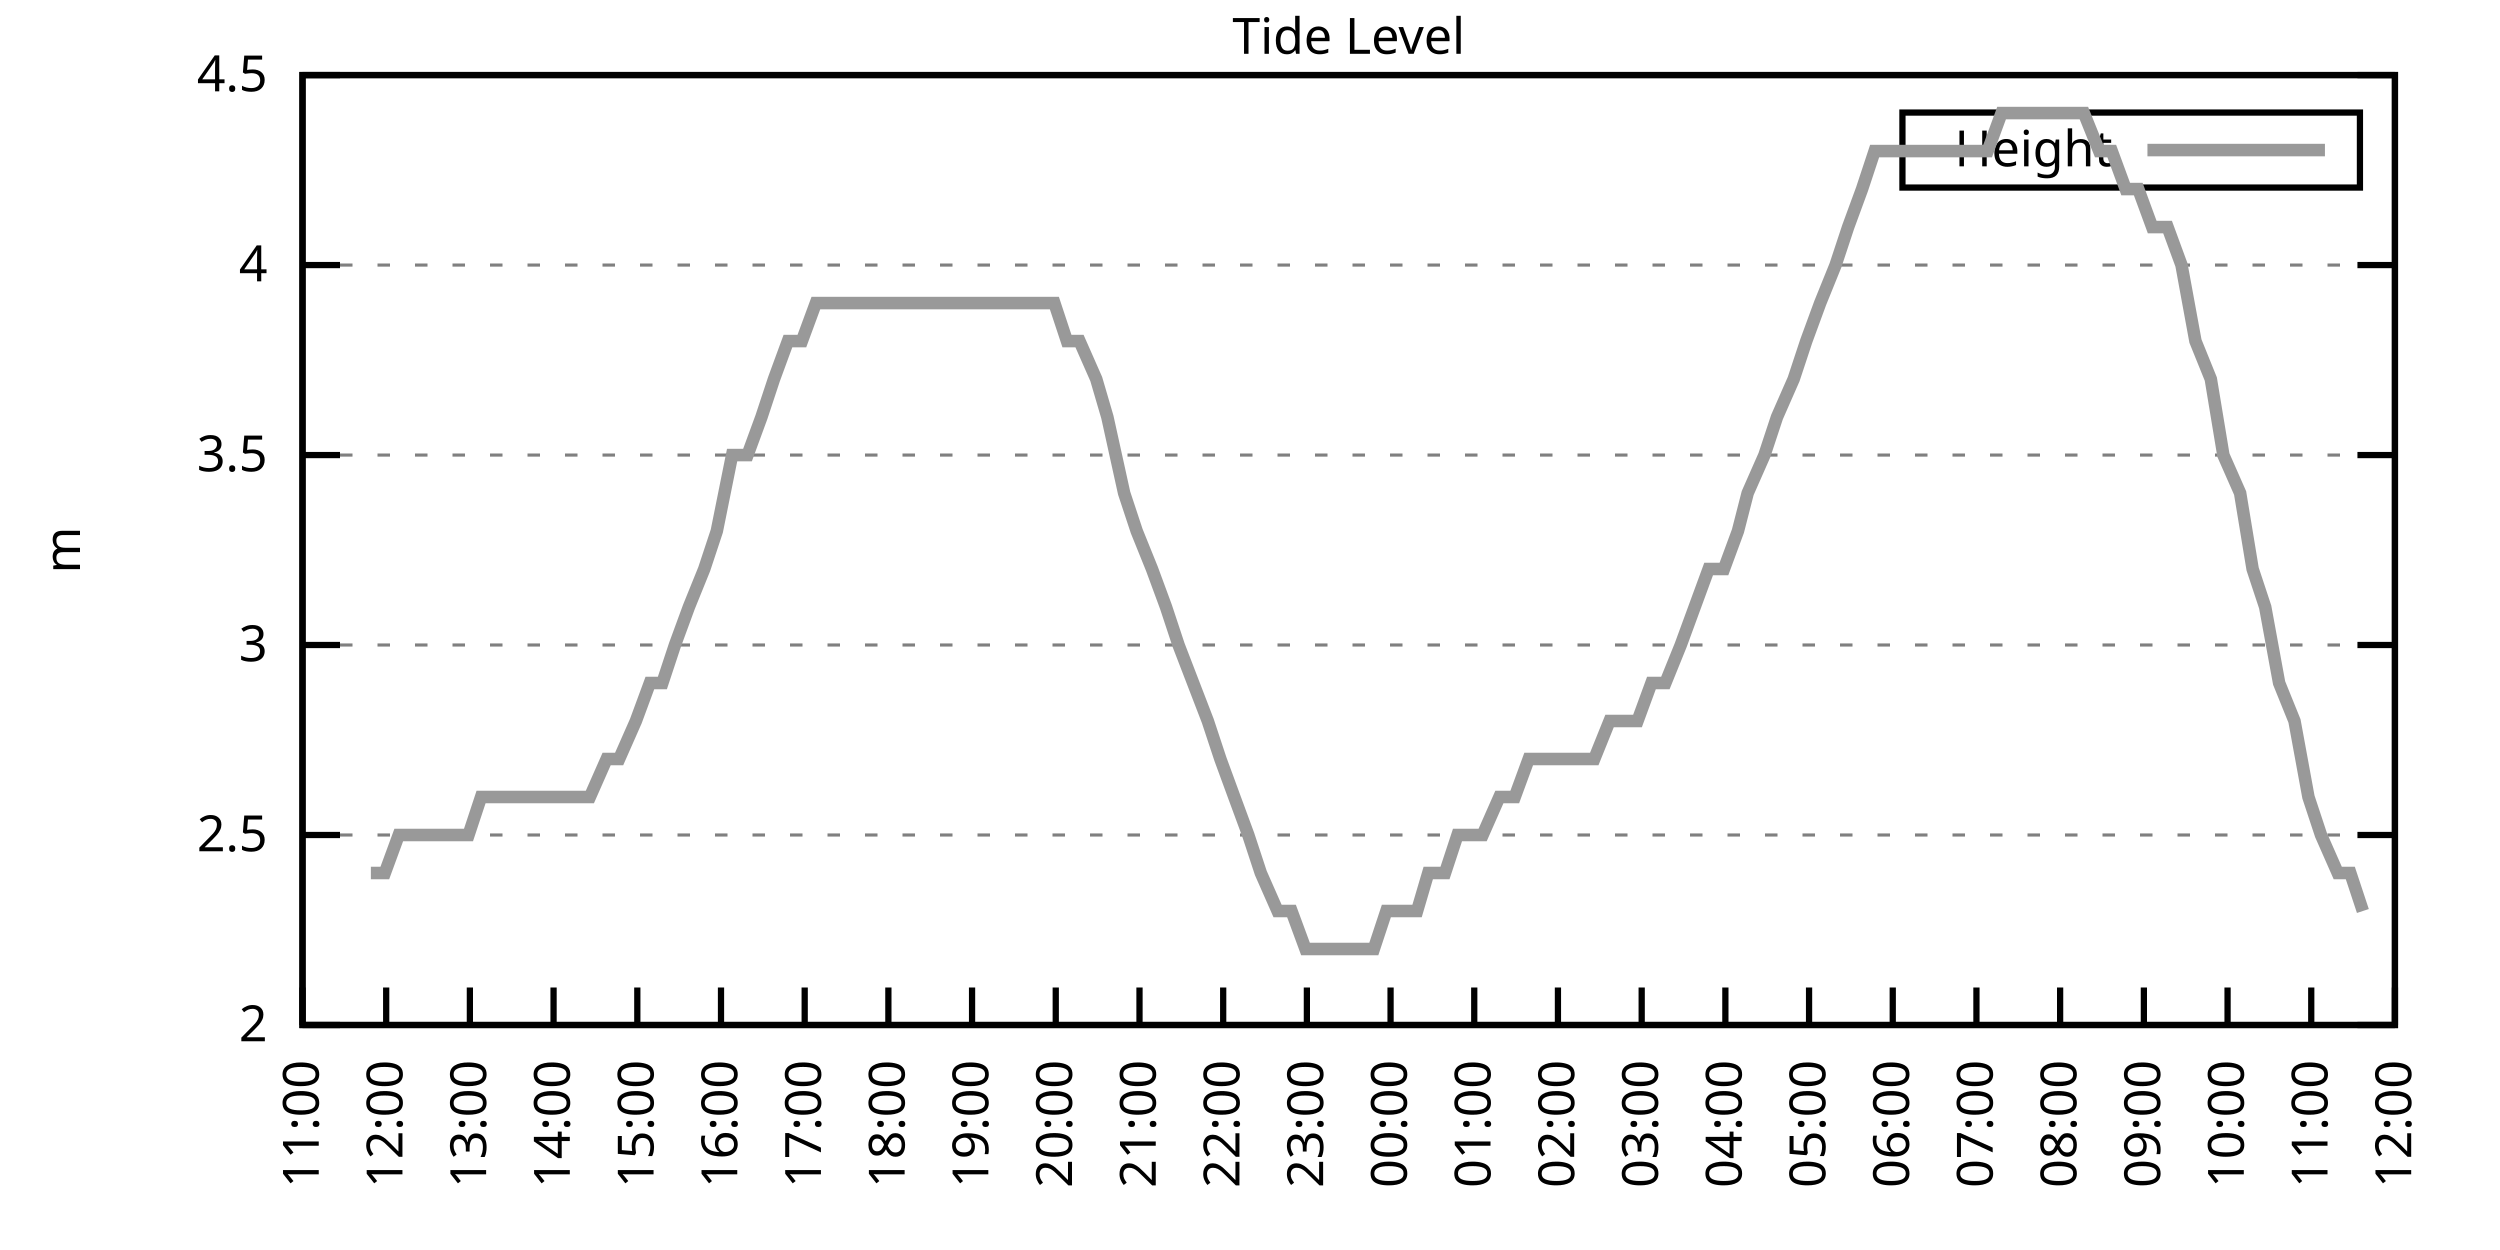
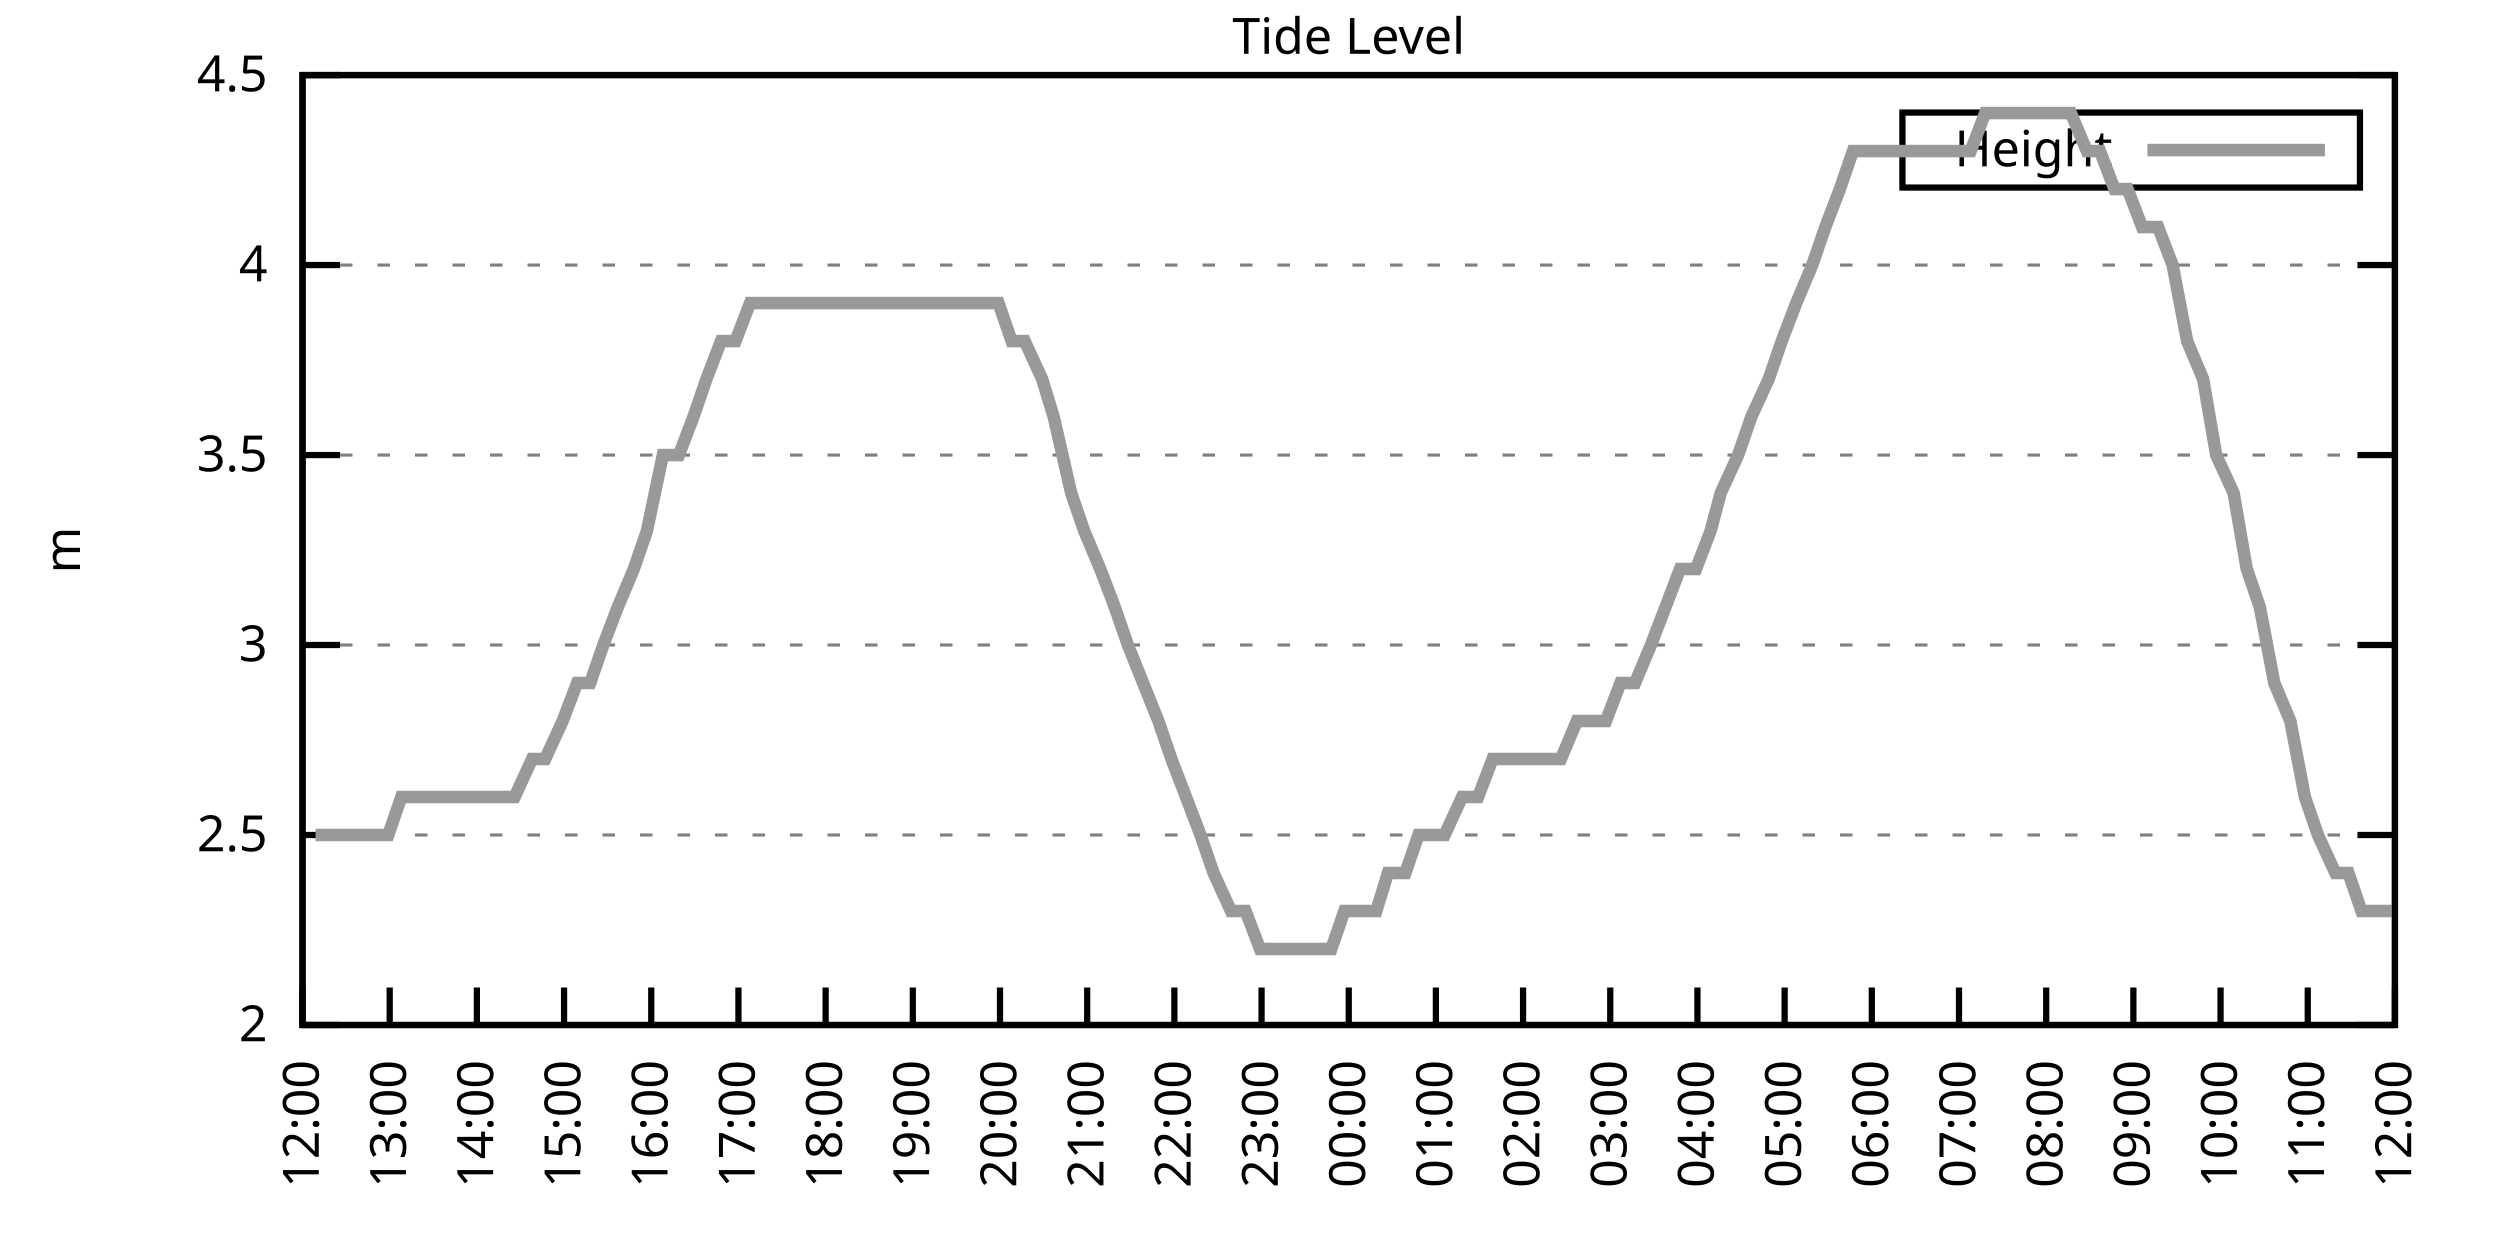
<svg xmlns="http://www.w3.org/2000/svg" xmlns:xlink="http://www.w3.org/1999/xlink" width="400" height="200" viewBox="0 0 400 200">
  <g id="gnuplot_canvas">
    <rect x="0" y="0" width="400" height="200" fill="none" />
    <defs>
      <circle id="gpDot" r="0.5" stroke-width="0.5" stroke="currentColor" />
      <path id="gpPt0" stroke-width="0.333" stroke="currentColor" d="M-1,0 h2 M0,-1 v2" />
      <path id="gpPt1" stroke-width="0.333" stroke="currentColor" d="M-1,-1 L1,1 M1,-1 L-1,1" />
      <path id="gpPt2" stroke-width="0.333" stroke="currentColor" d="M-1,0 L1,0 M0,-1 L0,1 M-1,-1 L1,1 M-1,1 L1,-1" />
      <rect id="gpPt3" stroke-width="0.333" stroke="currentColor" x="-1" y="-1" width="2" height="2" />
      <rect id="gpPt4" stroke-width="0.333" stroke="currentColor" fill="currentColor" x="-1" y="-1" width="2" height="2" />
      <circle id="gpPt5" stroke-width="0.333" stroke="currentColor" cx="0" cy="0" r="1" />
      <use xlink:href="#gpPt5" id="gpPt6" fill="currentColor" stroke="none" />
      <path id="gpPt7" stroke-width="0.333" stroke="currentColor" d="M0,-1.33 L-1.33,0.67 L1.33,0.67 z" />
      <use xlink:href="#gpPt7" id="gpPt8" fill="currentColor" stroke="none" />
      <use xlink:href="#gpPt7" id="gpPt9" stroke="currentColor" transform="rotate(180)" />
      <use xlink:href="#gpPt9" id="gpPt10" fill="currentColor" stroke="none" />
      <use xlink:href="#gpPt3" id="gpPt11" stroke="currentColor" transform="rotate(45)" />
      <use xlink:href="#gpPt11" id="gpPt12" fill="currentColor" stroke="none" />
      <path id="gpPt13" stroke-width="0.333" stroke="currentColor" d="M0,1.330 L1.265,0.411 L0.782,-1.067 L-0.782,-1.076 L-1.265,0.411 z" />
      <use xlink:href="#gpPt13" id="gpPt14" fill="currentColor" stroke="none" />
      <filter id="textbox" filterUnits="objectBoundingBox" x="0" y="0" height="1" width="1">
        <feFlood flood-color="white" flood-opacity="1" result="bgnd" />
        <feComposite in="SourceGraphic" in2="bgnd" operator="atop" />
      </filter>
      <filter id="greybox" filterUnits="objectBoundingBox" x="0" y="0" height="1" width="1">
        <feFlood flood-color="lightgrey" flood-opacity="1" result="grey" />
        <feComposite in="SourceGraphic" in2="grey" operator="atop" />
      </filter>
    </defs>
    <g fill="none" color="white" stroke="currentColor" stroke-width="1.00" stroke-linecap="butt" stroke-linejoin="miter">
</g>
    <g fill="none" color="black" stroke="currentColor" stroke-width="1.00" stroke-linecap="butt" stroke-linejoin="miter">
      <g stroke="none" shape-rendering="crispEdges">
        <polygon fill="rgb(255, 255, 255)" points="48.40,164.00 383.18,164.00 383.18,12.02 48.40,12.02 " />
      </g>
    </g>
    <g fill="none" color="black" stroke="currentColor" stroke-width="1.00" stroke-linecap="butt" stroke-linejoin="miter">
</g>
    <g fill="none" color="black" stroke="black" stroke-width="0.50" stroke-linecap="butt" stroke-linejoin="miter">
</g>
    <g fill="none" color="gray" stroke="currentColor" stroke-width="0.50" stroke-linecap="butt" stroke-linejoin="miter">
      <path stroke="gray" stroke-dasharray="2,4" class="gridline" d="M48.40,164.00 L383.19,164.00  " />
    </g>
    <g fill="none" color="gray" stroke="gray" stroke-width="1.00" stroke-linecap="butt" stroke-linejoin="miter">
</g>
    <g fill="none" color="black" stroke="currentColor" stroke-width="1.00" stroke-linecap="butt" stroke-linejoin="miter">
      <path stroke="black" d="M48.40,164.00 L54.40,164.00 M383.19,164.00 L377.19,164.00  " />
      <g transform="translate(42.80,166.60)" stroke="none" fill="black" font-family="Sans" font-size="8.00" text-anchor="end">
        <text>
          <tspan font-family="Sans"> 2</tspan>
        </text>
      </g>
    </g>
    <g fill="none" color="black" stroke="currentColor" stroke-width="1.00" stroke-linecap="butt" stroke-linejoin="miter">
</g>
    <g fill="none" color="black" stroke="black" stroke-width="0.50" stroke-linecap="butt" stroke-linejoin="miter">
</g>
    <g fill="none" color="gray" stroke="currentColor" stroke-width="0.50" stroke-linecap="butt" stroke-linejoin="miter">
      <path stroke="gray" stroke-dasharray="2,4" class="gridline" d="M48.40,133.60 L383.19,133.60  " />
    </g>
    <g fill="none" color="gray" stroke="gray" stroke-width="1.00" stroke-linecap="butt" stroke-linejoin="miter">
</g>
    <g fill="none" color="black" stroke="currentColor" stroke-width="1.00" stroke-linecap="butt" stroke-linejoin="miter">
      <path stroke="black" d="M48.40,133.60 L54.40,133.60 M383.19,133.60 L377.19,133.60  " />
      <g transform="translate(42.80,136.20)" stroke="none" fill="black" font-family="Sans" font-size="8.00" text-anchor="end">
        <text>
          <tspan font-family="Sans"> 2.5</tspan>
        </text>
      </g>
    </g>
    <g fill="none" color="black" stroke="currentColor" stroke-width="1.00" stroke-linecap="butt" stroke-linejoin="miter">
</g>
    <g fill="none" color="black" stroke="black" stroke-width="0.50" stroke-linecap="butt" stroke-linejoin="miter">
</g>
    <g fill="none" color="gray" stroke="currentColor" stroke-width="0.50" stroke-linecap="butt" stroke-linejoin="miter">
      <path stroke="gray" stroke-dasharray="2,4" class="gridline" d="M48.40,103.20 L383.19,103.20  " />
    </g>
    <g fill="none" color="gray" stroke="gray" stroke-width="1.00" stroke-linecap="butt" stroke-linejoin="miter">
</g>
    <g fill="none" color="black" stroke="currentColor" stroke-width="1.00" stroke-linecap="butt" stroke-linejoin="miter">
      <path stroke="black" d="M48.40,103.20 L54.40,103.20 M383.19,103.20 L377.19,103.20  " />
      <g transform="translate(42.80,105.80)" stroke="none" fill="black" font-family="Sans" font-size="8.00" text-anchor="end">
        <text>
          <tspan font-family="Sans"> 3</tspan>
        </text>
      </g>
    </g>
    <g fill="none" color="black" stroke="currentColor" stroke-width="1.00" stroke-linecap="butt" stroke-linejoin="miter">
</g>
    <g fill="none" color="black" stroke="black" stroke-width="0.50" stroke-linecap="butt" stroke-linejoin="miter">
</g>
    <g fill="none" color="gray" stroke="currentColor" stroke-width="0.50" stroke-linecap="butt" stroke-linejoin="miter">
      <path stroke="gray" stroke-dasharray="2,4" class="gridline" d="M48.40,72.81 L383.19,72.81  " />
    </g>
    <g fill="none" color="gray" stroke="gray" stroke-width="1.00" stroke-linecap="butt" stroke-linejoin="miter">
</g>
    <g fill="none" color="black" stroke="currentColor" stroke-width="1.00" stroke-linecap="butt" stroke-linejoin="miter">
      <path stroke="black" d="M48.40,72.81 L54.40,72.81 M383.19,72.81 L377.19,72.81  " />
      <g transform="translate(42.80,75.41)" stroke="none" fill="black" font-family="Sans" font-size="8.00" text-anchor="end">
        <text>
          <tspan font-family="Sans"> 3.5</tspan>
        </text>
      </g>
    </g>
    <g fill="none" color="black" stroke="currentColor" stroke-width="1.00" stroke-linecap="butt" stroke-linejoin="miter">
</g>
    <g fill="none" color="black" stroke="black" stroke-width="0.50" stroke-linecap="butt" stroke-linejoin="miter">
</g>
    <g fill="none" color="gray" stroke="currentColor" stroke-width="0.50" stroke-linecap="butt" stroke-linejoin="miter">
      <path stroke="gray" stroke-dasharray="2,4" class="gridline" d="M48.40,42.41 L383.19,42.41  " />
    </g>
    <g fill="none" color="gray" stroke="gray" stroke-width="1.00" stroke-linecap="butt" stroke-linejoin="miter">
</g>
    <g fill="none" color="black" stroke="currentColor" stroke-width="1.00" stroke-linecap="butt" stroke-linejoin="miter">
      <path stroke="black" d="M48.40,42.41 L54.40,42.41 M383.19,42.41 L377.19,42.41  " />
      <g transform="translate(42.80,45.01)" stroke="none" fill="black" font-family="Sans" font-size="8.00" text-anchor="end">
        <text>
          <tspan font-family="Sans"> 4</tspan>
        </text>
      </g>
    </g>
    <g fill="none" color="black" stroke="currentColor" stroke-width="1.00" stroke-linecap="butt" stroke-linejoin="miter">
</g>
    <g fill="none" color="black" stroke="black" stroke-width="0.50" stroke-linecap="butt" stroke-linejoin="miter">
</g>
    <g fill="none" color="gray" stroke="currentColor" stroke-width="0.50" stroke-linecap="butt" stroke-linejoin="miter">
      <path stroke="gray" stroke-dasharray="2,4" class="gridline" d="M48.40,12.01 L383.19,12.01  " />
    </g>
    <g fill="none" color="gray" stroke="gray" stroke-width="1.00" stroke-linecap="butt" stroke-linejoin="miter">
</g>
    <g fill="none" color="black" stroke="currentColor" stroke-width="1.00" stroke-linecap="butt" stroke-linejoin="miter">
      <path stroke="black" d="M48.40,12.01 L54.40,12.01 M383.19,12.01 L377.19,12.01  " />
      <g transform="translate(42.80,14.61)" stroke="none" fill="black" font-family="Sans" font-size="8.00" text-anchor="end">
        <text>
          <tspan font-family="Sans"> 4.5</tspan>
        </text>
      </g>
    </g>
    <g fill="none" color="black" stroke="currentColor" stroke-width="1.00" stroke-linecap="butt" stroke-linejoin="miter">
      <path stroke="black" d="M48.40,164.00 L48.40,158.00  " />
      <g transform="translate(51.00,169.60) rotate(270.00)" stroke="none" fill="black" font-family="Sans" font-size="8.00" text-anchor="end">
        <text>
-           <tspan font-family="Sans">11:00</tspan>
-         </text>
-       </g>
-     </g>
-     <g fill="none" color="black" stroke="currentColor" stroke-width="1.00" stroke-linecap="butt" stroke-linejoin="miter">
-       <path stroke="black" d="M61.79,164.00 L61.79,158.00  " />
-       <g transform="translate(64.39,169.60) rotate(270.00)" stroke="none" fill="black" font-family="Sans" font-size="8.00" text-anchor="end">
-         <text>
          <tspan font-family="Sans">12:00</tspan>
        </text>
      </g>
    </g>
    <g fill="none" color="black" stroke="currentColor" stroke-width="1.00" stroke-linecap="butt" stroke-linejoin="miter">
-       <path stroke="black" d="M75.18,164.00 L75.18,158.00  " />
-       <g transform="translate(77.78,169.60) rotate(270.00)" stroke="none" fill="black" font-family="Sans" font-size="8.00" text-anchor="end">
+       <path stroke="black" d="M62.35,164.00 L62.35,158.00  " />
+       <g transform="translate(64.95,169.60) rotate(270.00)" stroke="none" fill="black" font-family="Sans" font-size="8.00" text-anchor="end">
        <text>
          <tspan font-family="Sans">13:00</tspan>
        </text>
      </g>
    </g>
    <g fill="none" color="black" stroke="currentColor" stroke-width="1.00" stroke-linecap="butt" stroke-linejoin="miter">
-       <path stroke="black" d="M88.57,164.00 L88.57,158.00  " />
-       <g transform="translate(91.17,169.60) rotate(270.00)" stroke="none" fill="black" font-family="Sans" font-size="8.00" text-anchor="end">
+       <path stroke="black" d="M76.30,164.00 L76.30,158.00  " />
+       <g transform="translate(78.90,169.60) rotate(270.00)" stroke="none" fill="black" font-family="Sans" font-size="8.00" text-anchor="end">
        <text>
          <tspan font-family="Sans">14:00</tspan>
        </text>
      </g>
    </g>
    <g fill="none" color="black" stroke="currentColor" stroke-width="1.00" stroke-linecap="butt" stroke-linejoin="miter">
-       <path stroke="black" d="M101.97,164.00 L101.97,158.00  " />
-       <g transform="translate(104.57,169.60) rotate(270.00)" stroke="none" fill="black" font-family="Sans" font-size="8.00" text-anchor="end">
+       <path stroke="black" d="M90.25,164.00 L90.25,158.00  " />
+       <g transform="translate(92.85,169.60) rotate(270.00)" stroke="none" fill="black" font-family="Sans" font-size="8.00" text-anchor="end">
        <text>
          <tspan font-family="Sans">15:00</tspan>
        </text>
      </g>
    </g>
    <g fill="none" color="black" stroke="currentColor" stroke-width="1.00" stroke-linecap="butt" stroke-linejoin="miter">
-       <path stroke="black" d="M115.36,164.00 L115.36,158.00  " />
-       <g transform="translate(117.96,169.60) rotate(270.00)" stroke="none" fill="black" font-family="Sans" font-size="8.00" text-anchor="end">
+       <path stroke="black" d="M104.20,164.00 L104.20,158.00  " />
+       <g transform="translate(106.80,169.60) rotate(270.00)" stroke="none" fill="black" font-family="Sans" font-size="8.00" text-anchor="end">
        <text>
          <tspan font-family="Sans">16:00</tspan>
        </text>
      </g>
    </g>
    <g fill="none" color="black" stroke="currentColor" stroke-width="1.00" stroke-linecap="butt" stroke-linejoin="miter">
-       <path stroke="black" d="M128.75,164.00 L128.75,158.00  " />
-       <g transform="translate(131.35,169.60) rotate(270.00)" stroke="none" fill="black" font-family="Sans" font-size="8.00" text-anchor="end">
+       <path stroke="black" d="M118.15,164.00 L118.15,158.00  " />
+       <g transform="translate(120.75,169.60) rotate(270.00)" stroke="none" fill="black" font-family="Sans" font-size="8.00" text-anchor="end">
        <text>
          <tspan font-family="Sans">17:00</tspan>
        </text>
      </g>
    </g>
    <g fill="none" color="black" stroke="currentColor" stroke-width="1.00" stroke-linecap="butt" stroke-linejoin="miter">
-       <path stroke="black" d="M142.14,164.00 L142.14,158.00  " />
-       <g transform="translate(144.74,169.60) rotate(270.00)" stroke="none" fill="black" font-family="Sans" font-size="8.00" text-anchor="end">
+       <path stroke="black" d="M132.10,164.00 L132.10,158.00  " />
+       <g transform="translate(134.70,169.60) rotate(270.00)" stroke="none" fill="black" font-family="Sans" font-size="8.00" text-anchor="end">
        <text>
          <tspan font-family="Sans">18:00</tspan>
        </text>
      </g>
    </g>
    <g fill="none" color="black" stroke="currentColor" stroke-width="1.00" stroke-linecap="butt" stroke-linejoin="miter">
-       <path stroke="black" d="M155.53,164.00 L155.53,158.00  " />
-       <g transform="translate(158.13,169.60) rotate(270.00)" stroke="none" fill="black" font-family="Sans" font-size="8.00" text-anchor="end">
+       <path stroke="black" d="M146.05,164.00 L146.05,158.00  " />
+       <g transform="translate(148.65,169.60) rotate(270.00)" stroke="none" fill="black" font-family="Sans" font-size="8.00" text-anchor="end">
        <text>
          <tspan font-family="Sans">19:00</tspan>
        </text>
      </g>
    </g>
    <g fill="none" color="black" stroke="currentColor" stroke-width="1.00" stroke-linecap="butt" stroke-linejoin="miter">
-       <path stroke="black" d="M168.92,164.00 L168.92,158.00  " />
-       <g transform="translate(171.52,169.60) rotate(270.00)" stroke="none" fill="black" font-family="Sans" font-size="8.00" text-anchor="end">
+       <path stroke="black" d="M160.00,164.00 L160.00,158.00  " />
+       <g transform="translate(162.60,169.60) rotate(270.00)" stroke="none" fill="black" font-family="Sans" font-size="8.00" text-anchor="end">
        <text>
          <tspan font-family="Sans">20:00</tspan>
        </text>
      </g>
    </g>
    <g fill="none" color="black" stroke="currentColor" stroke-width="1.00" stroke-linecap="butt" stroke-linejoin="miter">
-       <path stroke="black" d="M182.32,164.00 L182.32,158.00  " />
-       <g transform="translate(184.92,169.60) rotate(270.00)" stroke="none" fill="black" font-family="Sans" font-size="8.00" text-anchor="end">
+       <path stroke="black" d="M173.95,164.00 L173.95,158.00  " />
+       <g transform="translate(176.55,169.60) rotate(270.00)" stroke="none" fill="black" font-family="Sans" font-size="8.00" text-anchor="end">
        <text>
          <tspan font-family="Sans">21:00</tspan>
        </text>
      </g>
    </g>
    <g fill="none" color="black" stroke="currentColor" stroke-width="1.00" stroke-linecap="butt" stroke-linejoin="miter">
-       <path stroke="black" d="M195.71,164.00 L195.71,158.00  " />
-       <g transform="translate(198.31,169.60) rotate(270.00)" stroke="none" fill="black" font-family="Sans" font-size="8.00" text-anchor="end">
+       <path stroke="black" d="M187.90,164.00 L187.90,158.00  " />
+       <g transform="translate(190.50,169.60) rotate(270.00)" stroke="none" fill="black" font-family="Sans" font-size="8.00" text-anchor="end">
        <text>
          <tspan font-family="Sans">22:00</tspan>
        </text>
      </g>
    </g>
    <g fill="none" color="black" stroke="currentColor" stroke-width="1.00" stroke-linecap="butt" stroke-linejoin="miter">
-       <path stroke="black" d="M209.10,164.00 L209.10,158.00  " />
-       <g transform="translate(211.70,169.60) rotate(270.00)" stroke="none" fill="black" font-family="Sans" font-size="8.00" text-anchor="end">
+       <path stroke="black" d="M201.85,164.00 L201.85,158.00  " />
+       <g transform="translate(204.45,169.60) rotate(270.00)" stroke="none" fill="black" font-family="Sans" font-size="8.00" text-anchor="end">
        <text>
          <tspan font-family="Sans">23:00</tspan>
        </text>
      </g>
    </g>
    <g fill="none" color="black" stroke="currentColor" stroke-width="1.00" stroke-linecap="butt" stroke-linejoin="miter">
-       <path stroke="black" d="M222.49,164.00 L222.49,158.00  " />
-       <g transform="translate(225.09,169.60) rotate(270.00)" stroke="none" fill="black" font-family="Sans" font-size="8.00" text-anchor="end">
+       <path stroke="black" d="M215.80,164.00 L215.80,158.00  " />
+       <g transform="translate(218.40,169.60) rotate(270.00)" stroke="none" fill="black" font-family="Sans" font-size="8.00" text-anchor="end">
        <text>
          <tspan font-family="Sans">00:00</tspan>
        </text>
      </g>
    </g>
    <g fill="none" color="black" stroke="currentColor" stroke-width="1.00" stroke-linecap="butt" stroke-linejoin="miter">
-       <path stroke="black" d="M235.88,164.00 L235.88,158.00  " />
-       <g transform="translate(238.48,169.60) rotate(270.00)" stroke="none" fill="black" font-family="Sans" font-size="8.00" text-anchor="end">
+       <path stroke="black" d="M229.74,164.00 L229.74,158.00  " />
+       <g transform="translate(232.34,169.60) rotate(270.00)" stroke="none" fill="black" font-family="Sans" font-size="8.00" text-anchor="end">
        <text>
          <tspan font-family="Sans">01:00</tspan>
        </text>
      </g>
    </g>
    <g fill="none" color="black" stroke="currentColor" stroke-width="1.00" stroke-linecap="butt" stroke-linejoin="miter">
-       <path stroke="black" d="M249.27,164.00 L249.27,158.00  " />
-       <g transform="translate(251.87,169.60) rotate(270.00)" stroke="none" fill="black" font-family="Sans" font-size="8.00" text-anchor="end">
+       <path stroke="black" d="M243.69,164.00 L243.69,158.00  " />
+       <g transform="translate(246.29,169.60) rotate(270.00)" stroke="none" fill="black" font-family="Sans" font-size="8.00" text-anchor="end">
        <text>
          <tspan font-family="Sans">02:00</tspan>
        </text>
      </g>
    </g>
    <g fill="none" color="black" stroke="currentColor" stroke-width="1.00" stroke-linecap="butt" stroke-linejoin="miter">
-       <path stroke="black" d="M262.67,164.00 L262.67,158.00  " />
-       <g transform="translate(265.27,169.60) rotate(270.00)" stroke="none" fill="black" font-family="Sans" font-size="8.00" text-anchor="end">
+       <path stroke="black" d="M257.64,164.00 L257.64,158.00  " />
+       <g transform="translate(260.24,169.60) rotate(270.00)" stroke="none" fill="black" font-family="Sans" font-size="8.00" text-anchor="end">
        <text>
          <tspan font-family="Sans">03:00</tspan>
        </text>
      </g>
    </g>
    <g fill="none" color="black" stroke="currentColor" stroke-width="1.00" stroke-linecap="butt" stroke-linejoin="miter">
-       <path stroke="black" d="M276.06,164.00 L276.06,158.00  " />
-       <g transform="translate(278.66,169.60) rotate(270.00)" stroke="none" fill="black" font-family="Sans" font-size="8.00" text-anchor="end">
+       <path stroke="black" d="M271.59,164.00 L271.59,158.00  " />
+       <g transform="translate(274.19,169.60) rotate(270.00)" stroke="none" fill="black" font-family="Sans" font-size="8.00" text-anchor="end">
        <text>
          <tspan font-family="Sans">04:00</tspan>
        </text>
      </g>
    </g>
    <g fill="none" color="black" stroke="currentColor" stroke-width="1.00" stroke-linecap="butt" stroke-linejoin="miter">
-       <path stroke="black" d="M289.45,164.00 L289.45,158.00  " />
-       <g transform="translate(292.05,169.60) rotate(270.00)" stroke="none" fill="black" font-family="Sans" font-size="8.00" text-anchor="end">
+       <path stroke="black" d="M285.54,164.00 L285.54,158.00  " />
+       <g transform="translate(288.14,169.60) rotate(270.00)" stroke="none" fill="black" font-family="Sans" font-size="8.00" text-anchor="end">
        <text>
          <tspan font-family="Sans">05:00</tspan>
        </text>
      </g>
    </g>
    <g fill="none" color="black" stroke="currentColor" stroke-width="1.00" stroke-linecap="butt" stroke-linejoin="miter">
-       <path stroke="black" d="M302.84,164.00 L302.84,158.00  " />
-       <g transform="translate(305.44,169.60) rotate(270.00)" stroke="none" fill="black" font-family="Sans" font-size="8.00" text-anchor="end">
+       <path stroke="black" d="M299.49,164.00 L299.49,158.00  " />
+       <g transform="translate(302.09,169.60) rotate(270.00)" stroke="none" fill="black" font-family="Sans" font-size="8.00" text-anchor="end">
        <text>
          <tspan font-family="Sans">06:00</tspan>
        </text>
      </g>
    </g>
    <g fill="none" color="black" stroke="currentColor" stroke-width="1.00" stroke-linecap="butt" stroke-linejoin="miter">
-       <path stroke="black" d="M316.23,164.00 L316.23,158.00  " />
-       <g transform="translate(318.83,169.60) rotate(270.00)" stroke="none" fill="black" font-family="Sans" font-size="8.00" text-anchor="end">
+       <path stroke="black" d="M313.44,164.00 L313.44,158.00  " />
+       <g transform="translate(316.04,169.60) rotate(270.00)" stroke="none" fill="black" font-family="Sans" font-size="8.00" text-anchor="end">
        <text>
          <tspan font-family="Sans">07:00</tspan>
        </text>
      </g>
    </g>
    <g fill="none" color="black" stroke="currentColor" stroke-width="1.00" stroke-linecap="butt" stroke-linejoin="miter">
-       <path stroke="black" d="M329.62,164.00 L329.62,158.00  " />
-       <g transform="translate(332.22,169.60) rotate(270.00)" stroke="none" fill="black" font-family="Sans" font-size="8.00" text-anchor="end">
+       <path stroke="black" d="M327.39,164.00 L327.39,158.00  " />
+       <g transform="translate(329.99,169.60) rotate(270.00)" stroke="none" fill="black" font-family="Sans" font-size="8.00" text-anchor="end">
        <text>
          <tspan font-family="Sans">08:00</tspan>
        </text>
      </g>
    </g>
    <g fill="none" color="black" stroke="currentColor" stroke-width="1.00" stroke-linecap="butt" stroke-linejoin="miter">
-       <path stroke="black" d="M343.02,164.00 L343.02,158.00  " />
-       <g transform="translate(345.62,169.60) rotate(270.00)" stroke="none" fill="black" font-family="Sans" font-size="8.00" text-anchor="end">
+       <path stroke="black" d="M341.34,164.00 L341.34,158.00  " />
+       <g transform="translate(343.94,169.60) rotate(270.00)" stroke="none" fill="black" font-family="Sans" font-size="8.00" text-anchor="end">
        <text>
          <tspan font-family="Sans">09:00</tspan>
        </text>
      </g>
    </g>
    <g fill="none" color="black" stroke="currentColor" stroke-width="1.00" stroke-linecap="butt" stroke-linejoin="miter">
-       <path stroke="black" d="M356.41,164.00 L356.41,158.00  " />
-       <g transform="translate(359.01,169.60) rotate(270.00)" stroke="none" fill="black" font-family="Sans" font-size="8.00" text-anchor="end">
+       <path stroke="black" d="M355.29,164.00 L355.29,158.00  " />
+       <g transform="translate(357.89,169.60) rotate(270.00)" stroke="none" fill="black" font-family="Sans" font-size="8.00" text-anchor="end">
        <text>
          <tspan font-family="Sans">10:00</tspan>
        </text>
      </g>
    </g>
    <g fill="none" color="black" stroke="currentColor" stroke-width="1.00" stroke-linecap="butt" stroke-linejoin="miter">
-       <path stroke="black" d="M369.80,164.00 L369.80,158.00  " />
-       <g transform="translate(372.40,169.60) rotate(270.00)" stroke="none" fill="black" font-family="Sans" font-size="8.00" text-anchor="end">
+       <path stroke="black" d="M369.24,164.00 L369.24,158.00  " />
+       <g transform="translate(371.84,169.60) rotate(270.00)" stroke="none" fill="black" font-family="Sans" font-size="8.00" text-anchor="end">
        <text>
          <tspan font-family="Sans">11:00</tspan>
        </text>
      </g>
    </g>
    <g fill="none" color="black" stroke="currentColor" stroke-width="1.00" stroke-linecap="butt" stroke-linejoin="miter">
      <path stroke="black" d="M383.19,164.00 L383.19,158.00  " />
      <g transform="translate(385.79,169.60) rotate(270.00)" stroke="none" fill="black" font-family="Sans" font-size="8.00" text-anchor="end">
        <text>
          <tspan font-family="Sans">12:00</tspan>
        </text>
      </g>
    </g>
    <g fill="none" color="black" stroke="currentColor" stroke-width="1.00" stroke-linecap="butt" stroke-linejoin="miter">
</g>
    <g fill="none" color="black" stroke="currentColor" stroke-width="1.00" stroke-linecap="butt" stroke-linejoin="miter">
      <path stroke="black" d="M48.40,12.01 L48.40,164.00 L383.19,164.00 L383.19,12.01 L48.40,12.01 Z  " />
    </g>
    <g fill="none" color="black" stroke="currentColor" stroke-width="1.00" stroke-linecap="butt" stroke-linejoin="miter">
</g>
    <g fill="none" color="black" stroke="currentColor" stroke-width="1.00" stroke-linecap="butt" stroke-linejoin="miter">
      <path stroke="black" d="M304.39,30.01 L304.39,18.01 L377.59,18.01 L377.59,30.01 L304.39,30.01 Z  " />
    </g>
    <g id="Tide_level_plot_1">
      <g fill="none" color="white" stroke="black" stroke-width="2.00" stroke-linecap="butt" stroke-linejoin="miter">
</g>
      <g fill="none" color="black" stroke="currentColor" stroke-width="2.00" stroke-linecap="butt" stroke-linejoin="miter">
        <g transform="translate(337.99,26.61)" stroke="none" fill="black" font-family="Sans" font-size="8.00" text-anchor="end">
          <text>
            <tspan font-family="Sans">Height</tspan>
          </text>
        </g>
      </g>
      <g fill="none" color="black" stroke="currentColor" stroke-width="2.00" stroke-linecap="butt" stroke-linejoin="miter">
-         <path stroke="rgb(153, 153, 153)" d="M343.59,24.01 L371.99,24.01 M59.34,139.68 L61.57,139.68 L63.80,133.60 L65.59,133.60 L68.26,133.60 L70.50,133.60   L72.28,133.60 L74.96,133.60 L76.97,127.52 L78.98,127.52 L81.43,127.52 L83.66,127.52 L85.67,127.52 L87.91,127.52   L90.14,127.52 L92.15,127.52 L94.38,127.52 L97.06,121.44 L99.06,121.44 L101.74,115.36 L103.98,109.28 L105.98,109.28   L107.99,103.20 L110.22,97.12 L112.68,91.04 L114.69,84.97 L117.14,72.81 L119.60,72.81 L121.83,66.73 L123.84,60.65   L126.07,54.57 L128.30,54.57 L130.54,48.49 L132.77,48.49 L134.78,48.49 L137.23,48.49 L139.24,48.49 L141.69,48.49   L143.93,48.49 L145.94,48.49 L148.39,48.49 L150.62,48.49 L152.85,48.49 L155.09,48.49 L157.32,48.49 L159.33,48.49   L162.01,48.49 L164.24,48.49 L166.25,48.49 L168.70,48.49 L170.71,54.57 L172.72,54.57 L175.40,60.65 L177.18,66.73   L179.86,78.89 L181.87,84.97 L184.32,91.04 L186.56,97.12 L188.57,103.20 L193.25,115.36 L195.26,121.44 L197.49,127.52   L199.73,133.60 L201.73,139.68 L204.41,145.76 L206.64,145.76 L208.88,151.84 L210.66,151.84 L213.34,151.84 L215.57,151.84   L217.80,151.84 L219.81,151.84 L221.82,145.76 L224.50,145.76 L226.73,145.76 L228.52,139.68 L231.20,139.68 L233.20,133.60   L235.44,133.60 L237.22,133.60 L239.90,127.52 L242.36,127.52 L244.59,121.44 L246.82,121.44 L248.83,121.44 L250.84,121.44   L253.51,121.44 L255.08,121.44 L257.53,115.36 L259.99,115.36 L262.00,115.36 L264.23,109.28 L266.46,109.28 L268.92,103.20   L271.15,97.12 L273.38,91.04 L275.83,91.04 L278.07,84.97 L279.63,78.89 L282.31,72.81 L284.32,66.73 L286.99,60.65   L289.00,54.57 L291.23,48.49 L293.69,42.41 L295.70,36.33 L297.93,30.25 L299.94,24.17 L302.62,24.17 L304.85,24.17   L306.41,24.17 L309.31,24.17 L311.32,24.17 L313.78,24.17 L316.01,24.17 L318.02,24.17 L320.25,18.09 L322.48,18.09   L324.49,18.09 L326.95,18.09 L329.18,18.09 L331.19,18.09 L333.42,18.09 L335.87,24.17 L337.88,24.17 L340.11,30.25   L342.12,30.25 L344.35,36.33 L346.81,36.33 L349.04,42.41 L351.27,54.57 L353.73,60.65 L355.74,72.81 L358.42,78.89   L360.42,91.04 L362.43,97.12 L364.66,109.28 L367.12,115.36 L369.35,127.52 L371.36,133.60 L374.04,139.68 L376.05,139.68   L378.06,145.76  " />
+         <path stroke="rgb(153, 153, 153)" d="M343.59,24.01 L371.99,24.01 M50.49,133.60 L52.35,133.60 L55.14,133.60 L57.47,133.60 L59.33,133.60 L62.12,133.60   L64.21,127.52 L66.30,127.52 L68.86,127.52 L71.18,127.52 L73.28,127.52 L75.60,127.52 L77.93,127.52 L80.02,127.52   L82.34,127.52 L85.13,121.44 L87.23,121.44 L90.02,115.36 L92.34,109.28 L94.43,109.28 L96.53,103.20 L98.85,97.12   L101.41,91.04 L103.50,84.97 L106.06,72.81 L108.62,72.81 L110.94,66.73 L113.03,60.65 L115.36,54.57 L117.68,54.57   L120.01,48.49 L122.33,48.49 L124.43,48.49 L126.98,48.49 L129.08,48.49 L131.63,48.49 L133.96,48.49 L136.05,48.49   L138.61,48.49 L140.93,48.49 L143.26,48.49 L145.58,48.49 L147.91,48.49 L150.00,48.49 L152.79,48.49 L155.11,48.49   L157.21,48.49 L159.76,48.49 L161.86,54.57 L163.95,54.57 L166.74,60.65 L168.60,66.73 L171.39,78.89 L173.48,84.97   L176.04,91.04 L178.36,97.12 L180.46,103.20 L185.34,115.36 L187.43,121.44 L189.76,127.52 L192.08,133.60 L194.17,139.68   L196.96,145.76 L199.29,145.76 L201.61,151.84 L203.47,151.84 L206.26,151.84 L208.59,151.84 L210.91,151.84 L213.01,151.84   L215.10,145.76 L217.89,145.76 L220.21,145.76 L222.07,139.68 L224.86,139.68 L226.95,133.60 L229.28,133.60 L231.14,133.60   L233.93,127.52 L236.49,127.52 L238.81,121.44 L241.14,121.44 L243.23,121.44 L245.32,121.44 L248.11,121.44 L249.74,121.44   L252.30,115.36 L254.85,115.36 L256.95,115.36 L259.27,109.28 L261.60,109.28 L264.15,103.20 L266.48,97.12 L268.80,91.04   L271.36,91.04 L273.69,84.97 L275.31,78.89 L278.10,72.81 L280.20,66.73 L282.99,60.65 L285.08,54.57 L287.40,48.49   L289.96,42.41 L292.05,36.33 L294.38,30.25 L296.47,24.17 L299.26,24.17 L301.58,24.17 L303.21,24.17 L306.23,24.17   L308.33,24.17 L310.88,24.17 L313.21,24.17 L315.30,24.17 L317.63,18.09 L319.95,18.09 L322.04,18.09 L324.60,18.09   L326.93,18.09 L329.02,18.09 L331.34,18.09 L333.90,24.17 L335.99,24.17 L338.32,30.25 L340.41,30.25 L342.74,36.33   L345.29,36.33 L347.62,42.41 L349.94,54.57 L352.50,60.65 L354.59,72.81 L357.38,78.89 L359.48,91.04 L361.57,97.12   L363.89,109.28 L366.45,115.36 L368.78,127.52 L370.87,133.60 L373.66,139.68 L375.75,139.68 L377.84,145.76 L380.17,145.76   L382.96,145.76  " />
      </g>
    </g>
    <g fill="none" color="black" stroke="currentColor" stroke-width="2.00" stroke-linecap="butt" stroke-linejoin="miter">
</g>
    <g fill="none" color="black" stroke="black" stroke-width="1.00" stroke-linecap="butt" stroke-linejoin="miter">
</g>
    <g fill="none" color="black" stroke="currentColor" stroke-width="1.00" stroke-linecap="butt" stroke-linejoin="miter">
      <path stroke="black" d="M48.40,12.01 L48.40,164.00 L383.19,164.00 L383.19,12.01 L48.40,12.01 Z  " />
      <g transform="translate(12.80,88.01) rotate(270.00)" stroke="none" fill="black" font-family="Sans" font-size="8.00" text-anchor="middle">
        <text>
          <tspan font-family="Sans">m</tspan>
        </text>
      </g>
    </g>
    <g fill="none" color="black" stroke="currentColor" stroke-width="1.00" stroke-linecap="butt" stroke-linejoin="miter">
</g>
    <g fill="none" color="black" stroke="currentColor" stroke-width="1.00" stroke-linecap="butt" stroke-linejoin="miter">
      <g transform="translate(215.79,8.61)" stroke="none" fill="black" font-family="Sans" font-size="8.00" text-anchor="middle">
        <text>
          <tspan font-family="Sans">Tide Level</tspan>
        </text>
      </g>
    </g>
    <g fill="none" color="black" stroke="currentColor" stroke-width="1.00" stroke-linecap="butt" stroke-linejoin="miter">
</g>
  </g>
</svg>
